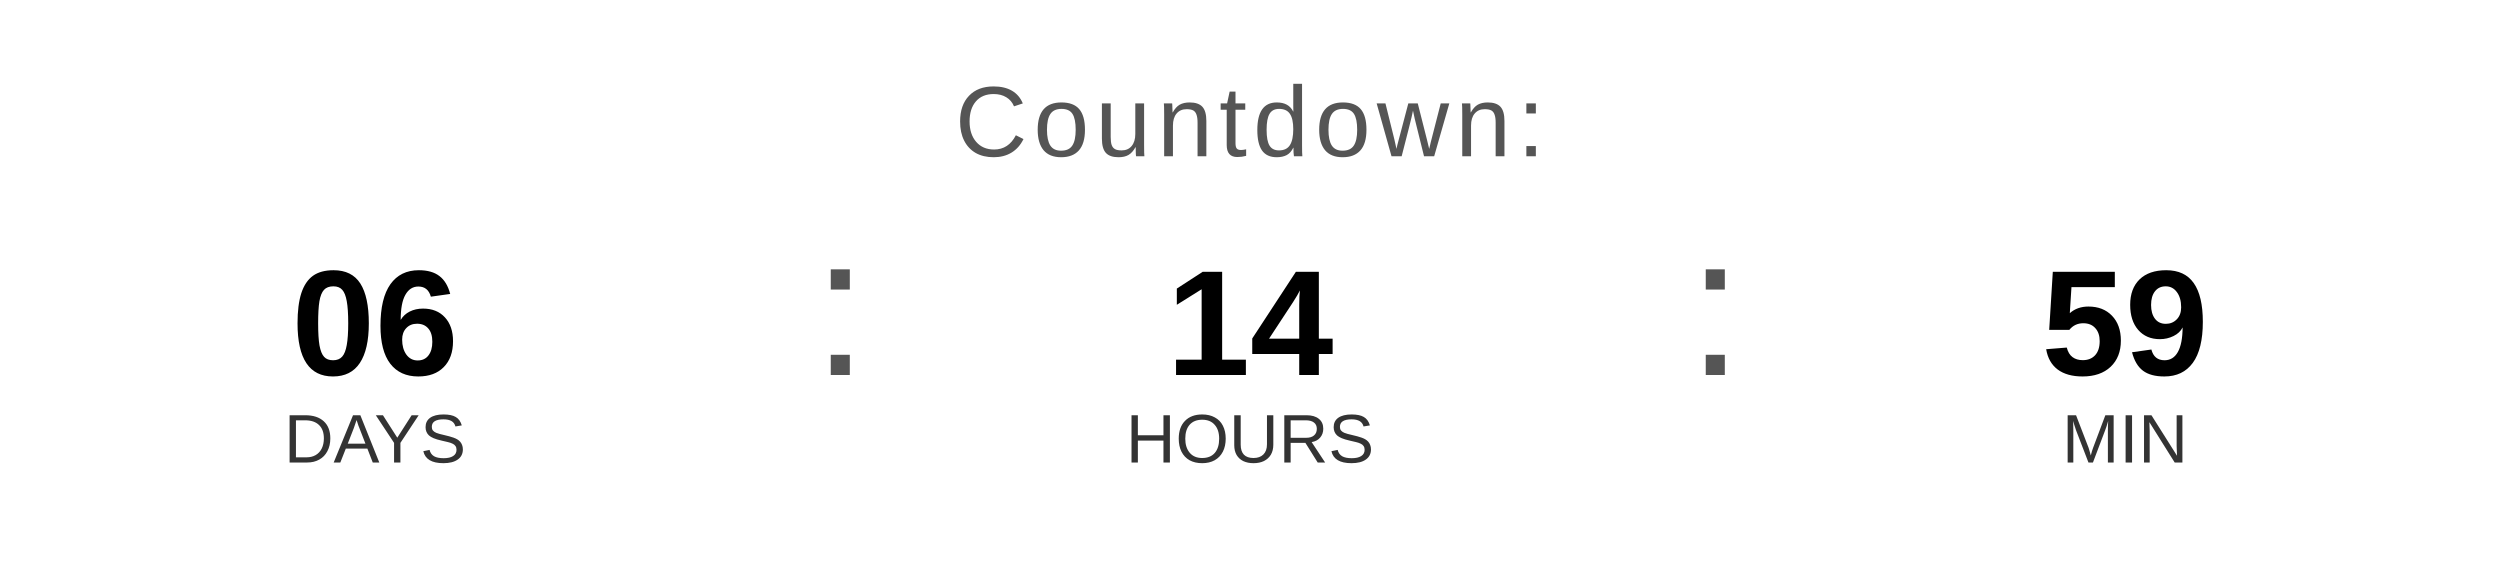
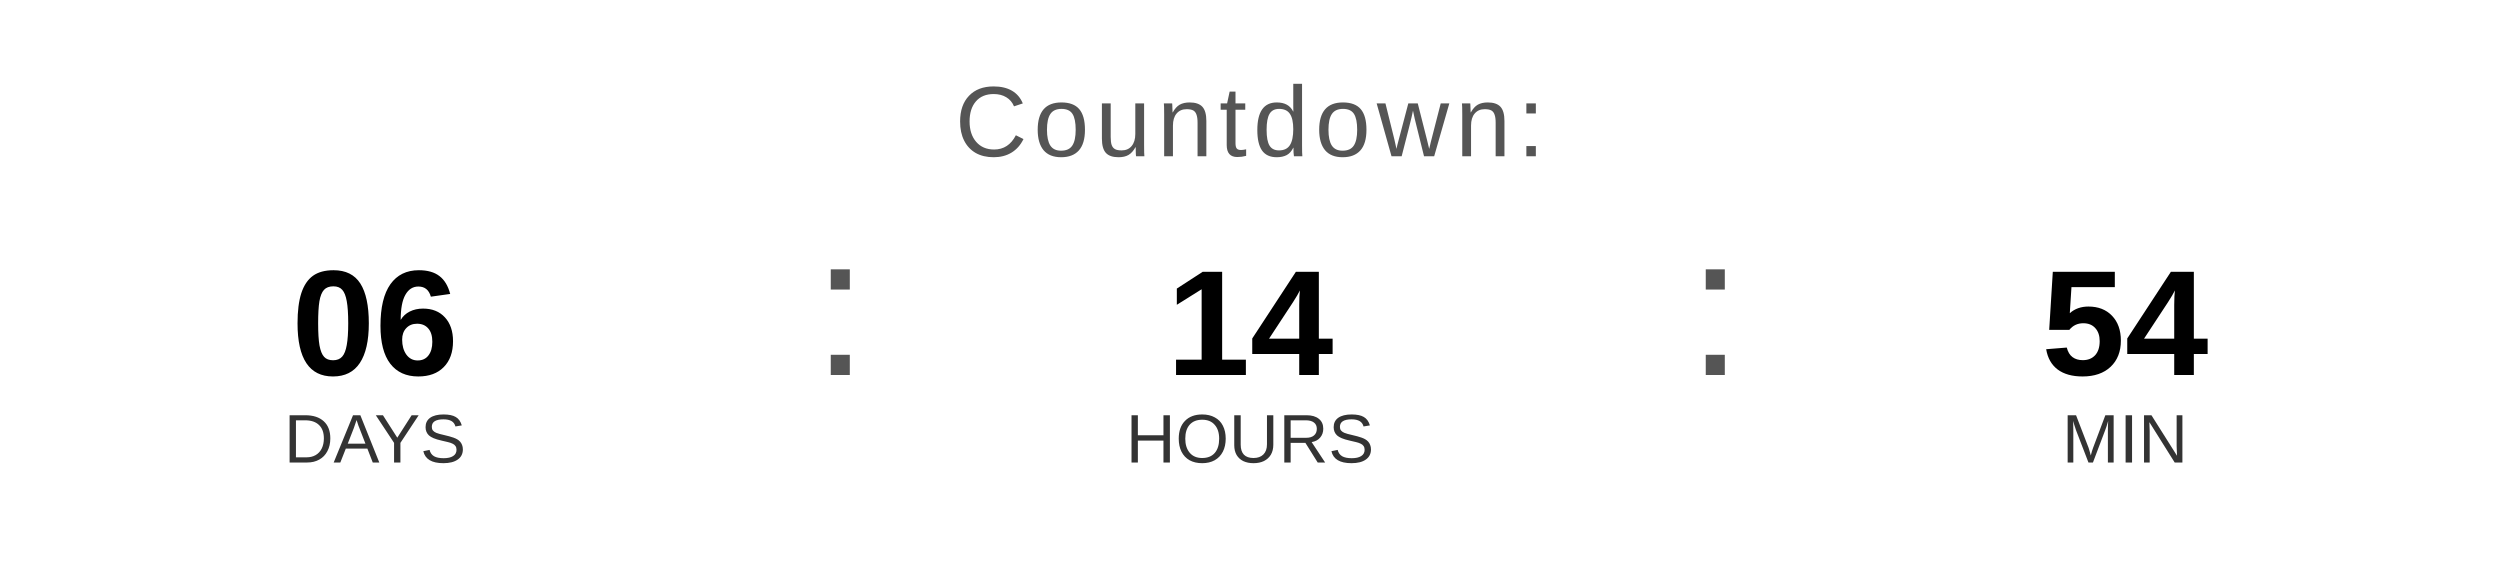
<svg xmlns="http://www.w3.org/2000/svg" width="400" height="90" viewBox="0 0 400 90">
  <text x="200" y="25" font-family="Arial, Helvetica, sans-serif" font-size="16" fill="#555555" text-anchor="middle" letter-spacing="1">
    Countdown:
  </text>
  <text x="60" y="60" font-family="Arial, Helvetica, sans-serif" font-size="24" font-weight="bold" fill="#000000" text-anchor="middle">06</text>
  <text x="60" y="74" font-family="Arial, Helvetica, sans-serif" font-size="11" fill="#333333" text-anchor="middle">DAYS</text>
  <text x="130" y="60" font-family="Arial, sans-serif" font-size="32" fill="#555555">:</text>
  <text x="200" y="60" font-family="Arial, Helvetica, sans-serif" font-size="24" font-weight="bold" fill="#000000" text-anchor="middle">14</text>
  <text x="200" y="74" font-family="Arial, Helvetica, sans-serif" font-size="11" fill="#333333" text-anchor="middle">HOURS</text>
  <text x="270" y="60" font-family="Arial, sans-serif" font-size="32" fill="#555555">:</text>
-   <text x="340" y="60" font-family="Arial, Helvetica, sans-serif" font-size="24" font-weight="bold" fill="#000000" text-anchor="middle">59</text>
+   <text x="340" y="60" font-family="Arial, Helvetica, sans-serif" font-size="24" font-weight="bold" fill="#000000" text-anchor="middle">54</text>
  <text x="340" y="74" font-family="Arial, Helvetica, sans-serif" font-size="11" fill="#333333" text-anchor="middle">MIN</text>
</svg>
